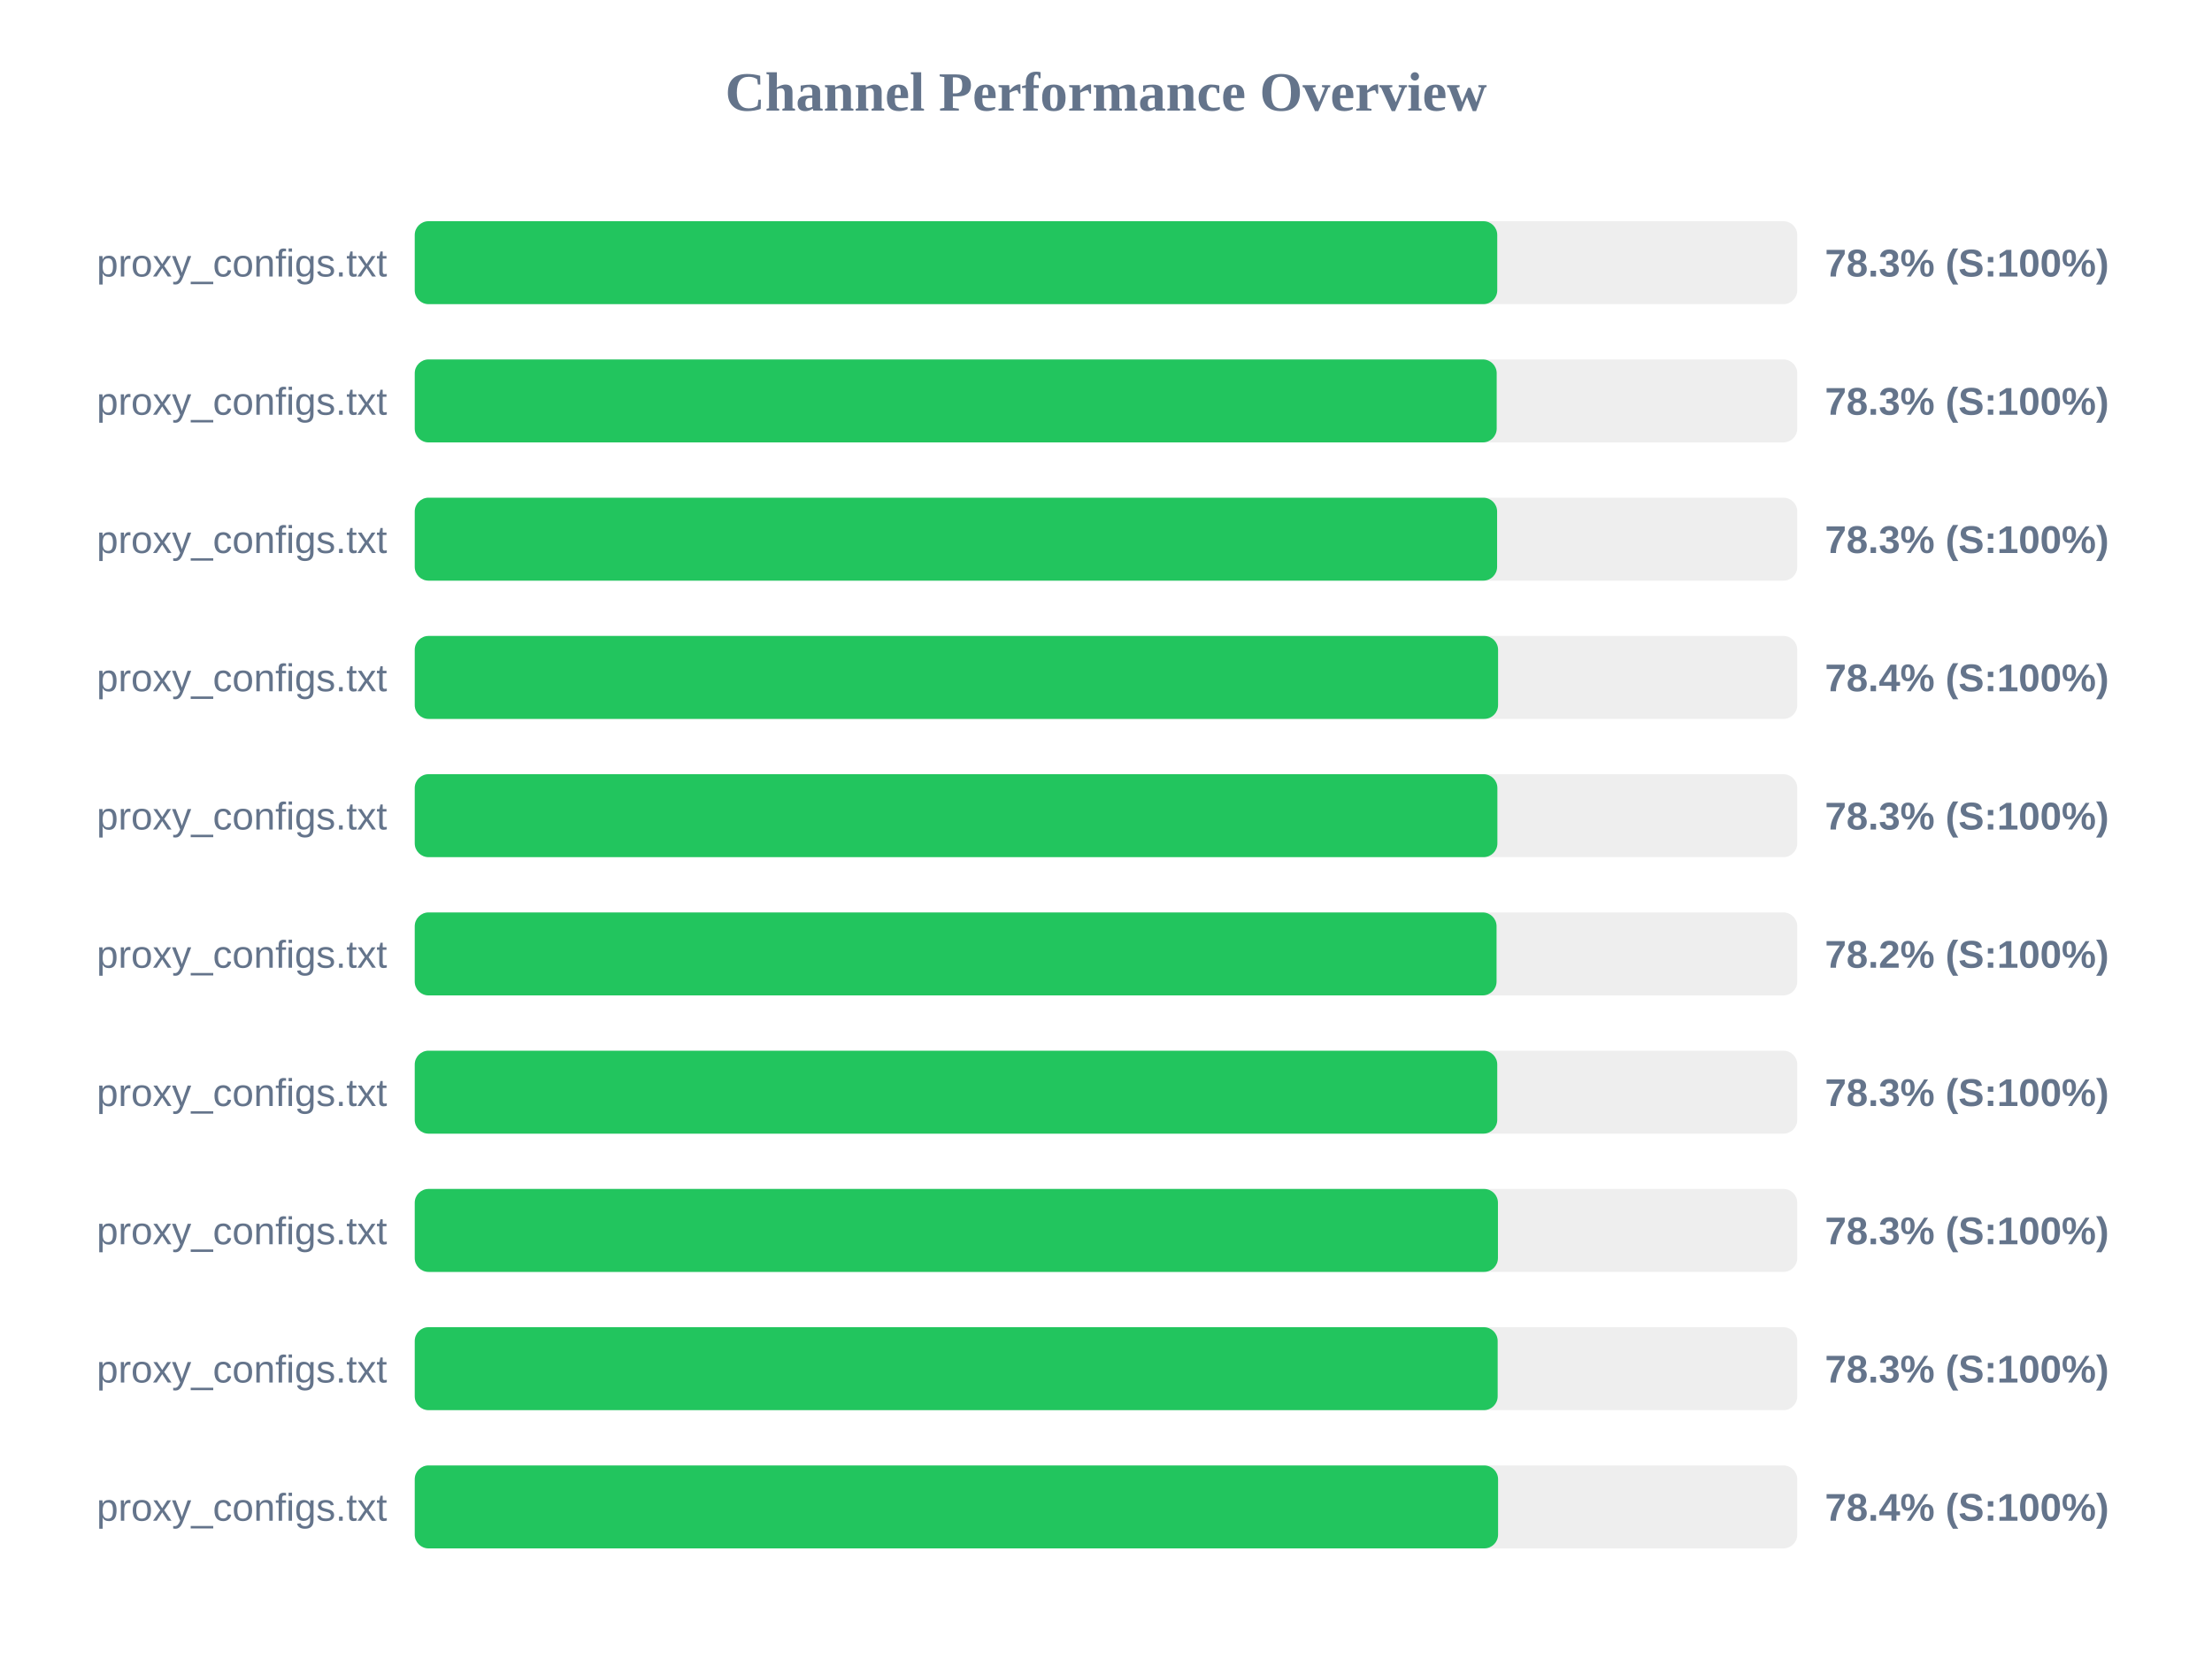
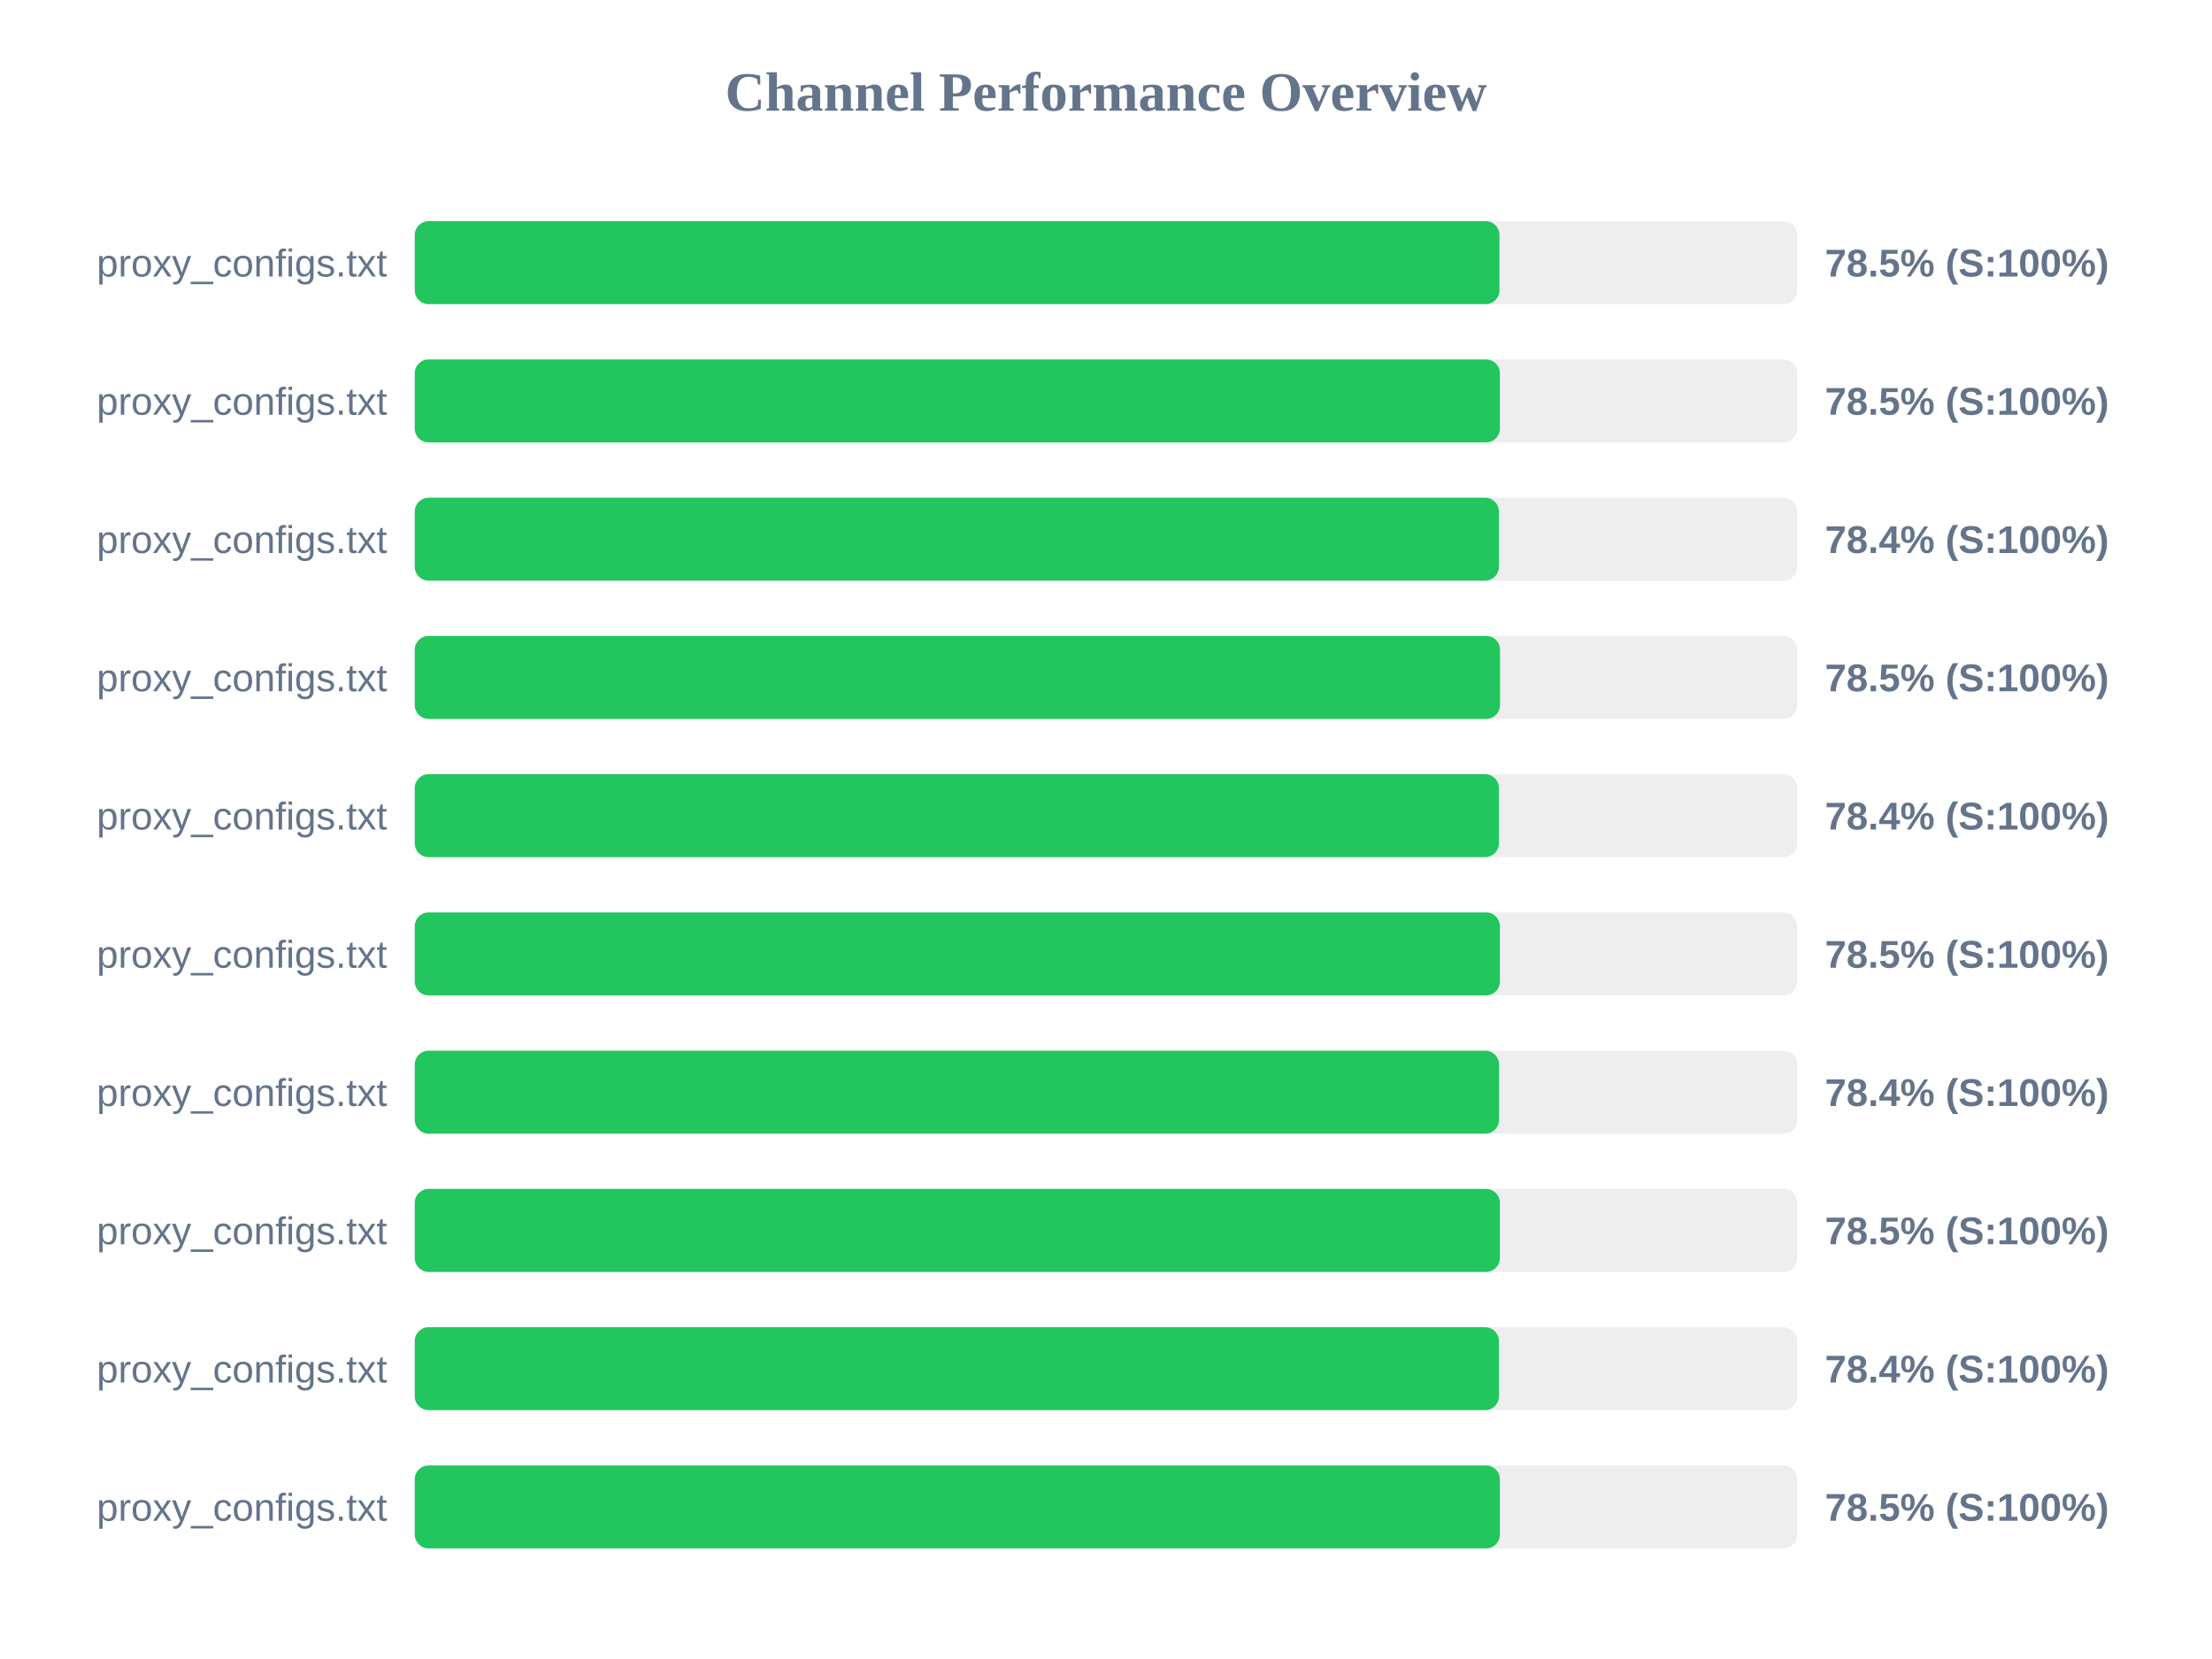
<svg xmlns="http://www.w3.org/2000/svg" width="800" height="600" version="1.1">
  <style>
        .row { font: 14px Arial; fill: #64748b; }
        .score { font: bold 14px Arial; fill: #64748b; }
    </style>
  <text x="400" y="40" text-anchor="middle" font-size="20px" font-weight="bold" fill="#64748b">Channel Performance Overview</text>
  <rect x="150" y="80" width="500" height="30" fill="#eee" rx="5" />
-   <rect x="150" y="80" width="391.5" height="30" fill="#22c55e" rx="5" />
+   <rect x="150" y="80" width="392.3" height="30" fill="#22c55e" rx="5" />
  <text x="140" y="100" text-anchor="end" class="row">proxy_configs.txt</text>
-   <text x="660" y="100" text-anchor="start" class="score">78.3% (S:100%)</text>
+   <text x="660" y="100" text-anchor="start" class="score">78.5% (S:100%)</text>
  <rect x="150" y="130" width="500" height="30" fill="#eee" rx="5" />
-   <rect x="150" y="130" width="391.3" height="30" fill="#22c55e" rx="5" />
+   <rect x="150" y="130" width="392.45" height="30" fill="#22c55e" rx="5" />
  <text x="140" y="150" text-anchor="end" class="row">proxy_configs.txt</text>
-   <text x="660" y="150" text-anchor="start" class="score">78.3% (S:100%)</text>
+   <text x="660" y="150" text-anchor="start" class="score">78.5% (S:100%)</text>
  <rect x="150" y="180" width="500" height="30" fill="#eee" rx="5" />
-   <rect x="150" y="180" width="391.45" height="30" fill="#22c55e" rx="5" />
+   <rect x="150" y="180" width="392.1" height="30" fill="#22c55e" rx="5" />
  <text x="140" y="200" text-anchor="end" class="row">proxy_configs.txt</text>
-   <text x="660" y="200" text-anchor="start" class="score">78.3% (S:100%)</text>
+   <text x="660" y="200" text-anchor="start" class="score">78.4% (S:100%)</text>
  <rect x="150" y="230" width="500" height="30" fill="#eee" rx="5" />
-   <rect x="150" y="230" width="391.8" height="30" fill="#22c55e" rx="5" />
+   <rect x="150" y="230" width="392.5" height="30" fill="#22c55e" rx="5" />
  <text x="140" y="250" text-anchor="end" class="row">proxy_configs.txt</text>
-   <text x="660" y="250" text-anchor="start" class="score">78.4% (S:100%)</text>
+   <text x="660" y="250" text-anchor="start" class="score">78.5% (S:100%)</text>
  <rect x="150" y="280" width="500" height="30" fill="#eee" rx="5" />
-   <rect x="150" y="280" width="391.55" height="30" fill="#22c55e" rx="5" />
+   <rect x="150" y="280" width="392.1" height="30" fill="#22c55e" rx="5" />
  <text x="140" y="300" text-anchor="end" class="row">proxy_configs.txt</text>
-   <text x="660" y="300" text-anchor="start" class="score">78.3% (S:100%)</text>
+   <text x="660" y="300" text-anchor="start" class="score">78.4% (S:100%)</text>
  <rect x="150" y="330" width="500" height="30" fill="#eee" rx="5" />
-   <rect x="150" y="330" width="391.25" height="30" fill="#22c55e" rx="5" />
+   <rect x="150" y="330" width="392.45" height="30" fill="#22c55e" rx="5" />
  <text x="140" y="350" text-anchor="end" class="row">proxy_configs.txt</text>
-   <text x="660" y="350" text-anchor="start" class="score">78.2% (S:100%)</text>
+   <text x="660" y="350" text-anchor="start" class="score">78.5% (S:100%)</text>
  <rect x="150" y="380" width="500" height="30" fill="#eee" rx="5" />
-   <rect x="150" y="380" width="391.5" height="30" fill="#22c55e" rx="5" />
+   <rect x="150" y="380" width="392.15" height="30" fill="#22c55e" rx="5" />
  <text x="140" y="400" text-anchor="end" class="row">proxy_configs.txt</text>
-   <text x="660" y="400" text-anchor="start" class="score">78.3% (S:100%)</text>
+   <text x="660" y="400" text-anchor="start" class="score">78.4% (S:100%)</text>
  <rect x="150" y="430" width="500" height="30" fill="#eee" rx="5" />
-   <rect x="150" y="430" width="391.75" height="30" fill="#22c55e" rx="5" />
+   <rect x="150" y="430" width="392.45" height="30" fill="#22c55e" rx="5" />
  <text x="140" y="450" text-anchor="end" class="row">proxy_configs.txt</text>
-   <text x="660" y="450" text-anchor="start" class="score">78.3% (S:100%)</text>
+   <text x="660" y="450" text-anchor="start" class="score">78.5% (S:100%)</text>
  <rect x="150" y="480" width="500" height="30" fill="#eee" rx="5" />
-   <rect x="150" y="480" width="391.65" height="30" fill="#22c55e" rx="5" />
+   <rect x="150" y="480" width="392.1" height="30" fill="#22c55e" rx="5" />
  <text x="140" y="500" text-anchor="end" class="row">proxy_configs.txt</text>
-   <text x="660" y="500" text-anchor="start" class="score">78.3% (S:100%)</text>
+   <text x="660" y="500" text-anchor="start" class="score">78.4% (S:100%)</text>
  <rect x="150" y="530" width="500" height="30" fill="#eee" rx="5" />
-   <rect x="150" y="530" width="391.8" height="30" fill="#22c55e" rx="5" />
+   <rect x="150" y="530" width="392.45" height="30" fill="#22c55e" rx="5" />
  <text x="140" y="550" text-anchor="end" class="row">proxy_configs.txt</text>
-   <text x="660" y="550" text-anchor="start" class="score">78.4% (S:100%)</text>
+   <text x="660" y="550" text-anchor="start" class="score">78.5% (S:100%)</text>
</svg>
